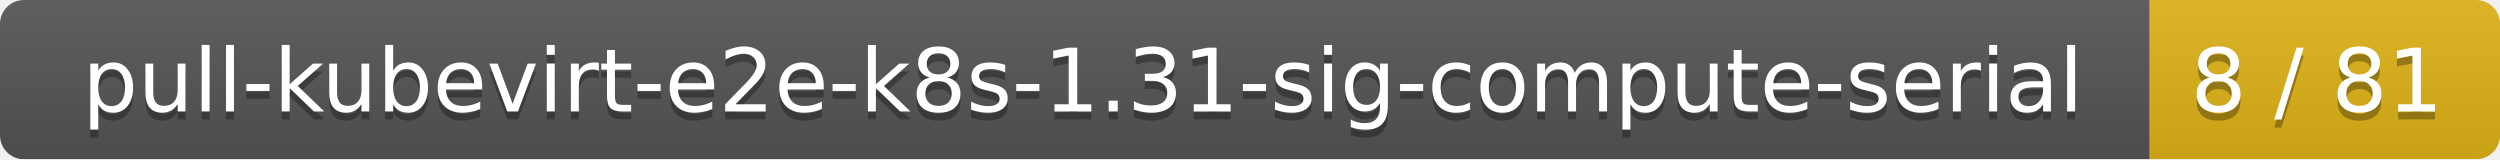
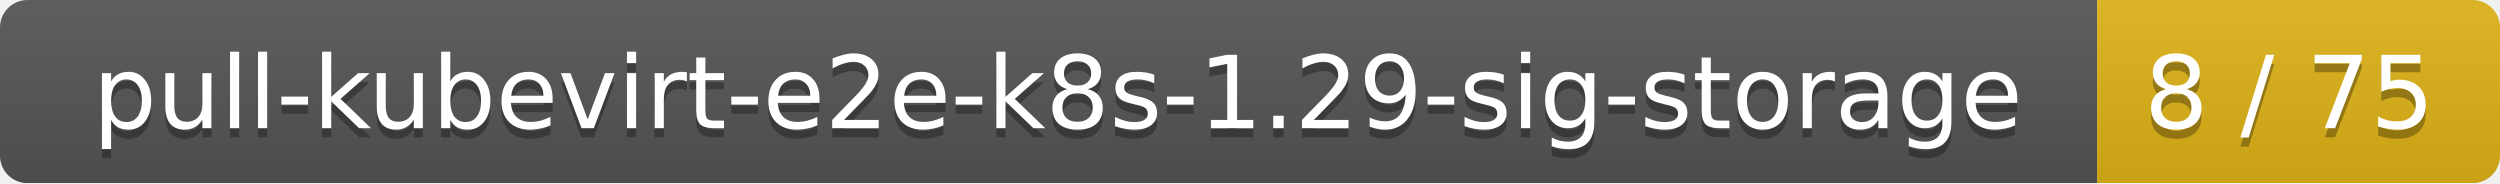
- <svg xmlns="http://www.w3.org/2000/svg" width="314" height="20">
+ <svg xmlns="http://www.w3.org/2000/svg" width="273" height="20">
  <linearGradient id="smooth" x2="0" y2="100%">
    <stop offset="0" stop-color="#bbb" stop-opacity=".1" />
    <stop offset="1" stop-opacity=".1" />
  </linearGradient>
  <mask id="round">
-     <rect width="314" height="20" rx="3" fill="#fff" />
+     <rect width="273" height="20" rx="3" fill="#fff" />
  </mask>
  <g mask="url(#round)">
-     <rect width="270" height="20" fill="#555" />
-     <rect x="270" width="44" height="20" fill="#dfb317" />
-     <rect width="314" height="20" fill="url(#smooth)" />
+     <rect width="229" height="20" fill="#555" />
+     <rect x="229" width="44" height="20" fill="#dfb317" />
+     <rect width="273" height="20" fill="url(#smooth)" />
  </g>
  <g fill="#fff" text-anchor="middle" font-family="DejaVu Sans,Verdana,Geneva,sans-serif" font-size="11">
-     <text x="136" y="15" fill="#010101" fill-opacity=".3">pull-kubevirt-e2e-k8s-1.31-sig-compute-serial</text>
-     <text x="136" y="14">pull-kubevirt-e2e-k8s-1.31-sig-compute-serial</text>
-     <text x="291" y="15" fill="#010101" fill-opacity=".3">8 / 81</text>
-     <text x="291" y="14">8 / 81</text>
+     <text x="115.5" y="15" fill="#010101" fill-opacity=".3">pull-kubevirt-e2e-k8s-1.29-sig-storage</text>
+     <text x="115.5" y="14">pull-kubevirt-e2e-k8s-1.29-sig-storage</text>
+     <text x="250" y="15" fill="#010101" fill-opacity=".3">8 / 75</text>
+     <text x="250" y="14">8 / 75</text>
  </g>
</svg>
